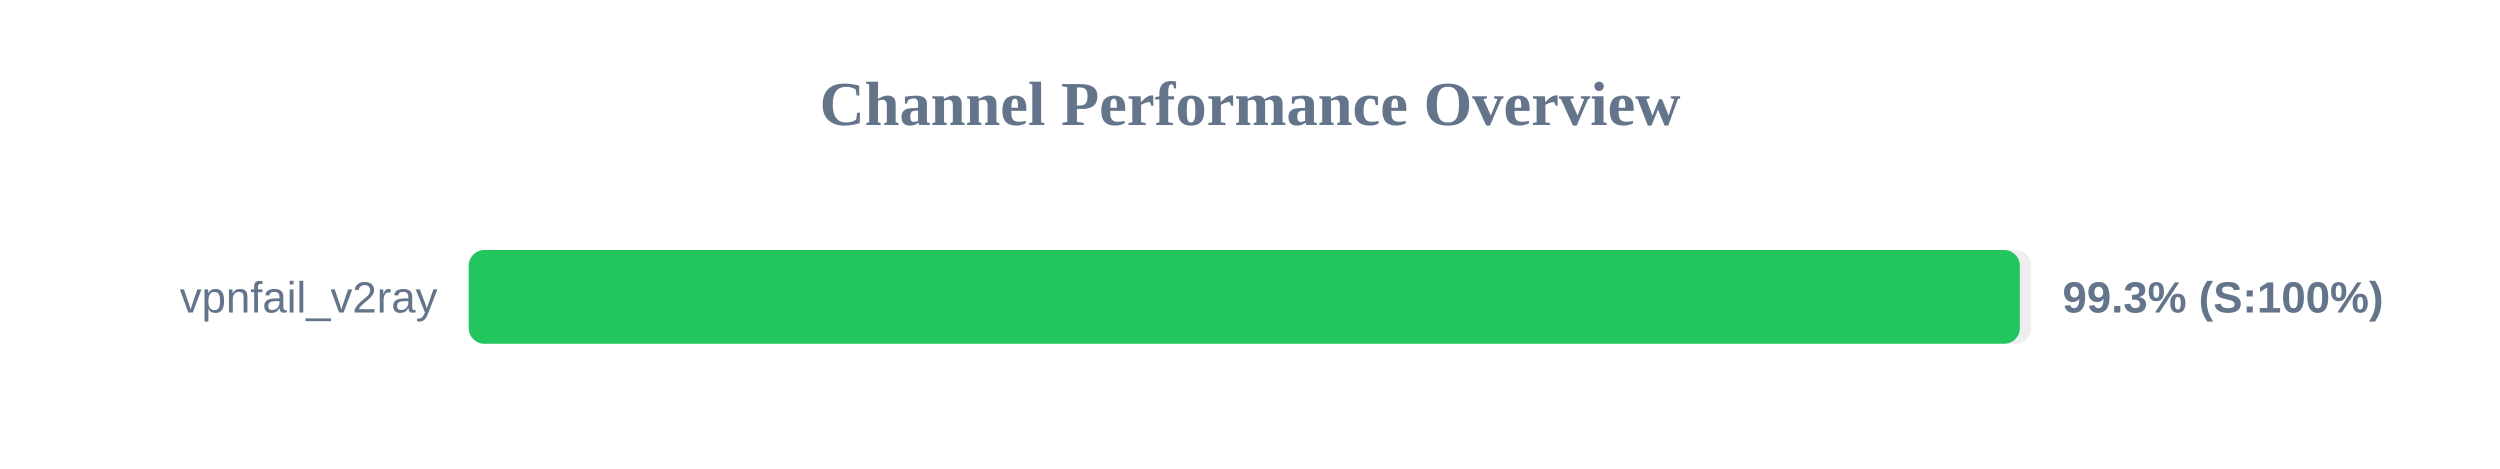
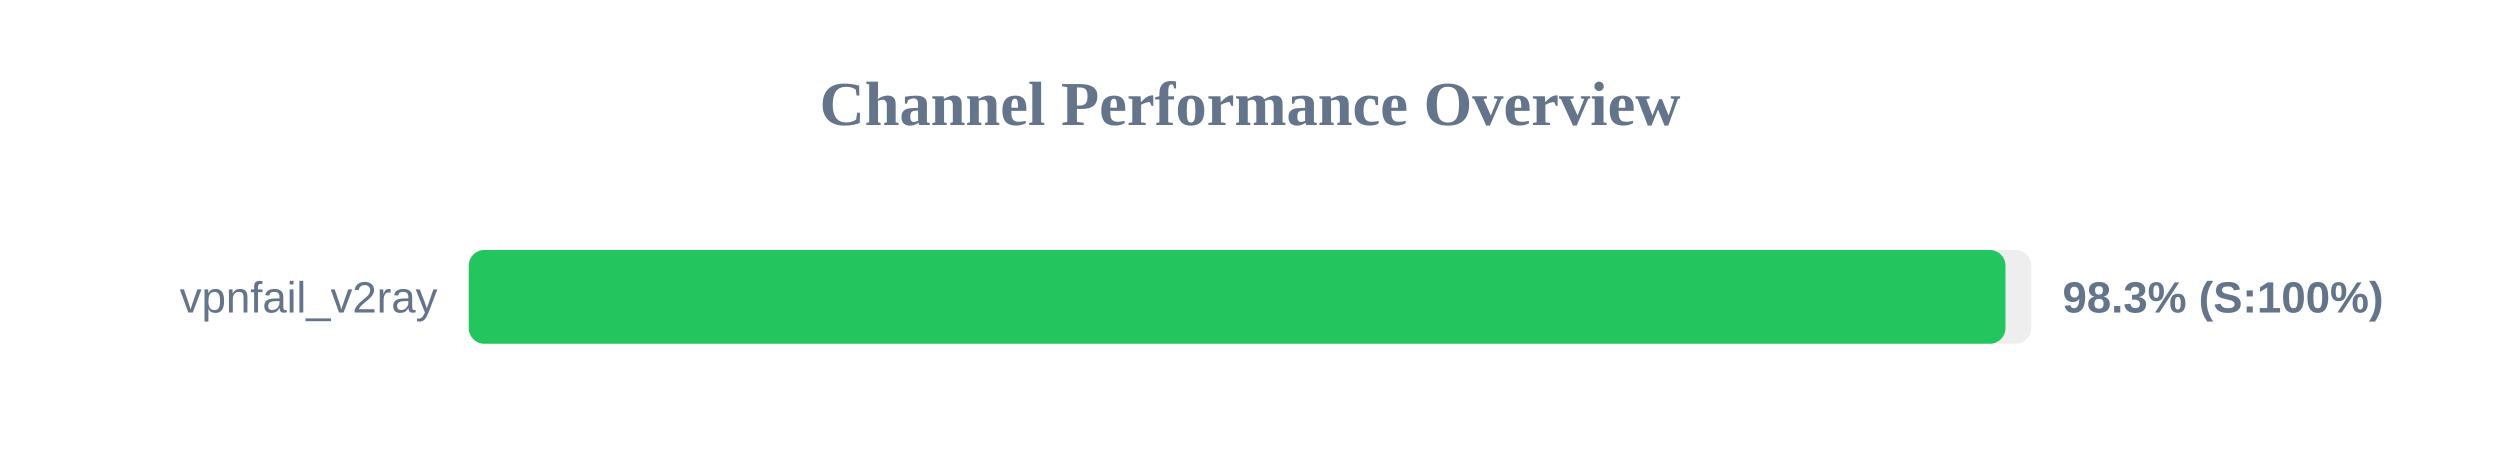
<svg xmlns="http://www.w3.org/2000/svg" width="800" height="150" version="1.1">
  <style>
        .row { font: 14px Arial; fill: #64748b; }
        .score { font: bold 14px Arial; fill: #64748b; }
    </style>
  <text x="400" y="40" text-anchor="middle" font-size="20px" font-weight="bold" fill="#64748b">Channel Performance Overview</text>
  <rect x="150" y="80" width="500" height="30" fill="#eee" rx="5" />
-   <rect x="150" y="80" width="496.35" height="30" fill="#22c55e" rx="5" />
+   <rect x="150" y="80" width="491.75" height="30" fill="#22c55e" rx="5" />
  <text x="140" y="100" text-anchor="end" class="row">vpnfail_v2ray</text>
-   <text x="660" y="100" text-anchor="start" class="score">99.3% (S:100%)</text>
+   <text x="660" y="100" text-anchor="start" class="score">98.3% (S:100%)</text>
</svg>
